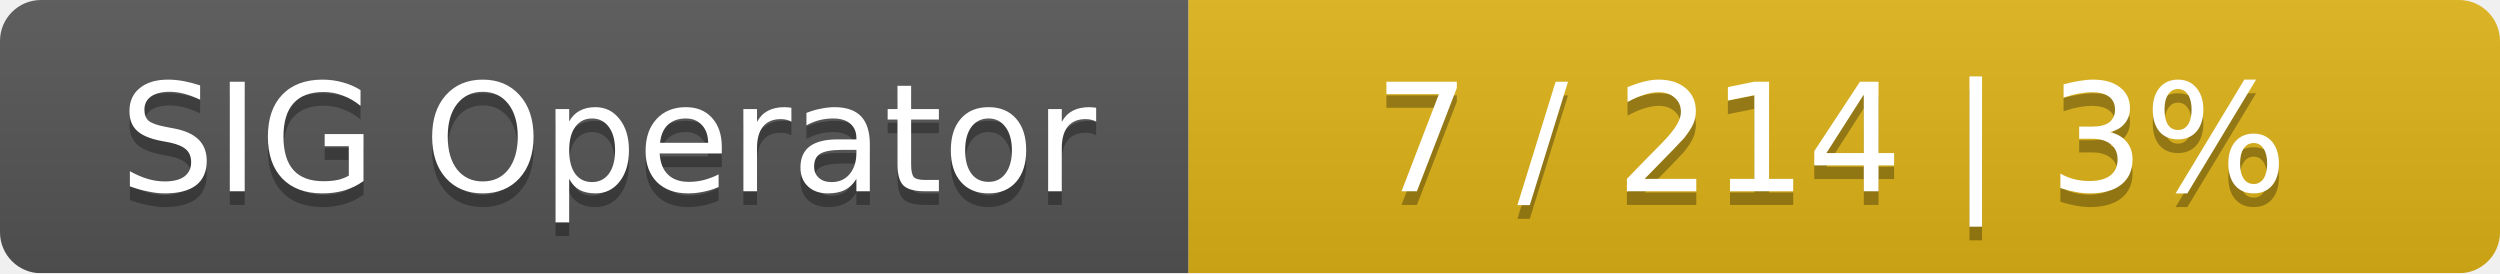
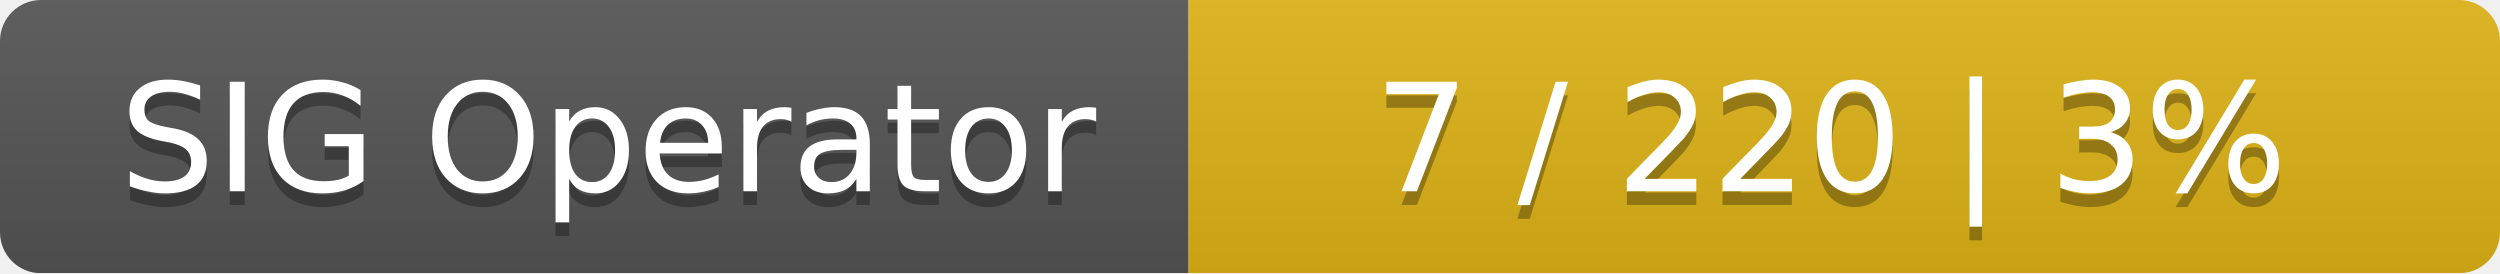
<svg xmlns="http://www.w3.org/2000/svg" width="183" height="20">
  <linearGradient id="smooth" x2="0" y2="100%">
    <stop offset="0" stop-color="#bbb" stop-opacity=".1" />
    <stop offset="1" stop-opacity=".1" />
  </linearGradient>
  <mask id="round">
    <rect width="183" height="20" rx="3" fill="#fff" />
  </mask>
  <g mask="url(#round)">
    <rect width="87" height="20" fill="#555" />
    <rect x="87" width="96" height="20" fill="#dfb317" />
    <rect width="183" height="20" fill="url(#smooth)" />
  </g>
  <g fill="#fff" text-anchor="middle" font-family="DejaVu Sans,Verdana,Geneva,sans-serif" font-size="11">
    <text x="44.5" y="15" fill="#010101" fill-opacity=".3">SIG Operator</text>
    <text x="44.5" y="14">SIG Operator</text>
-     <text x="134" y="15" fill="#010101" fill-opacity=".3">7 / 214    |    3%</text>
-     <text x="134" y="14">7 / 214    |    3%</text>
+     <text x="134" y="15" fill="#010101" fill-opacity=".3">7 / 220    |    3%</text>
+     <text x="134" y="14">7 / 220    |    3%</text>
  </g>
</svg>
